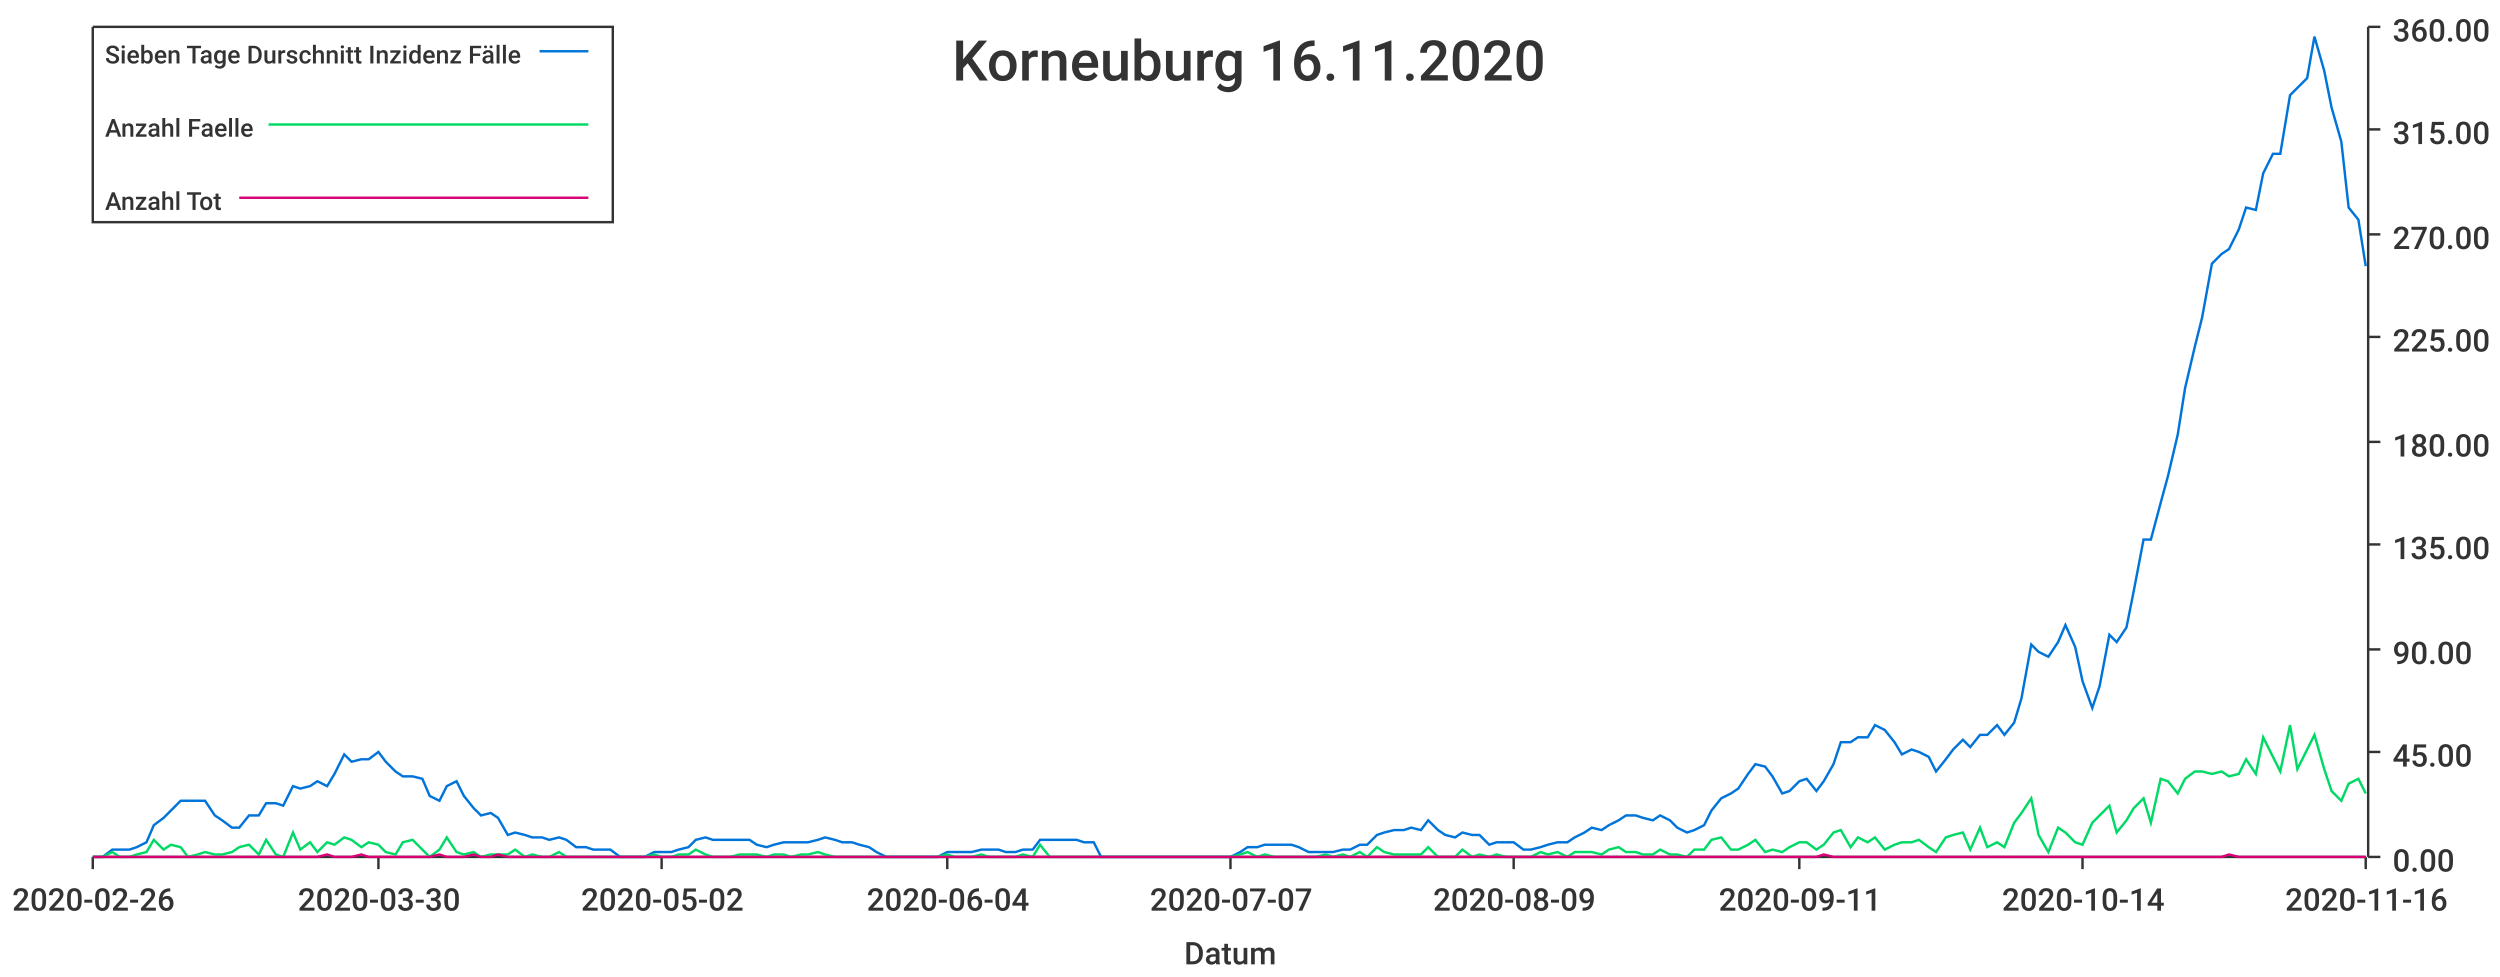
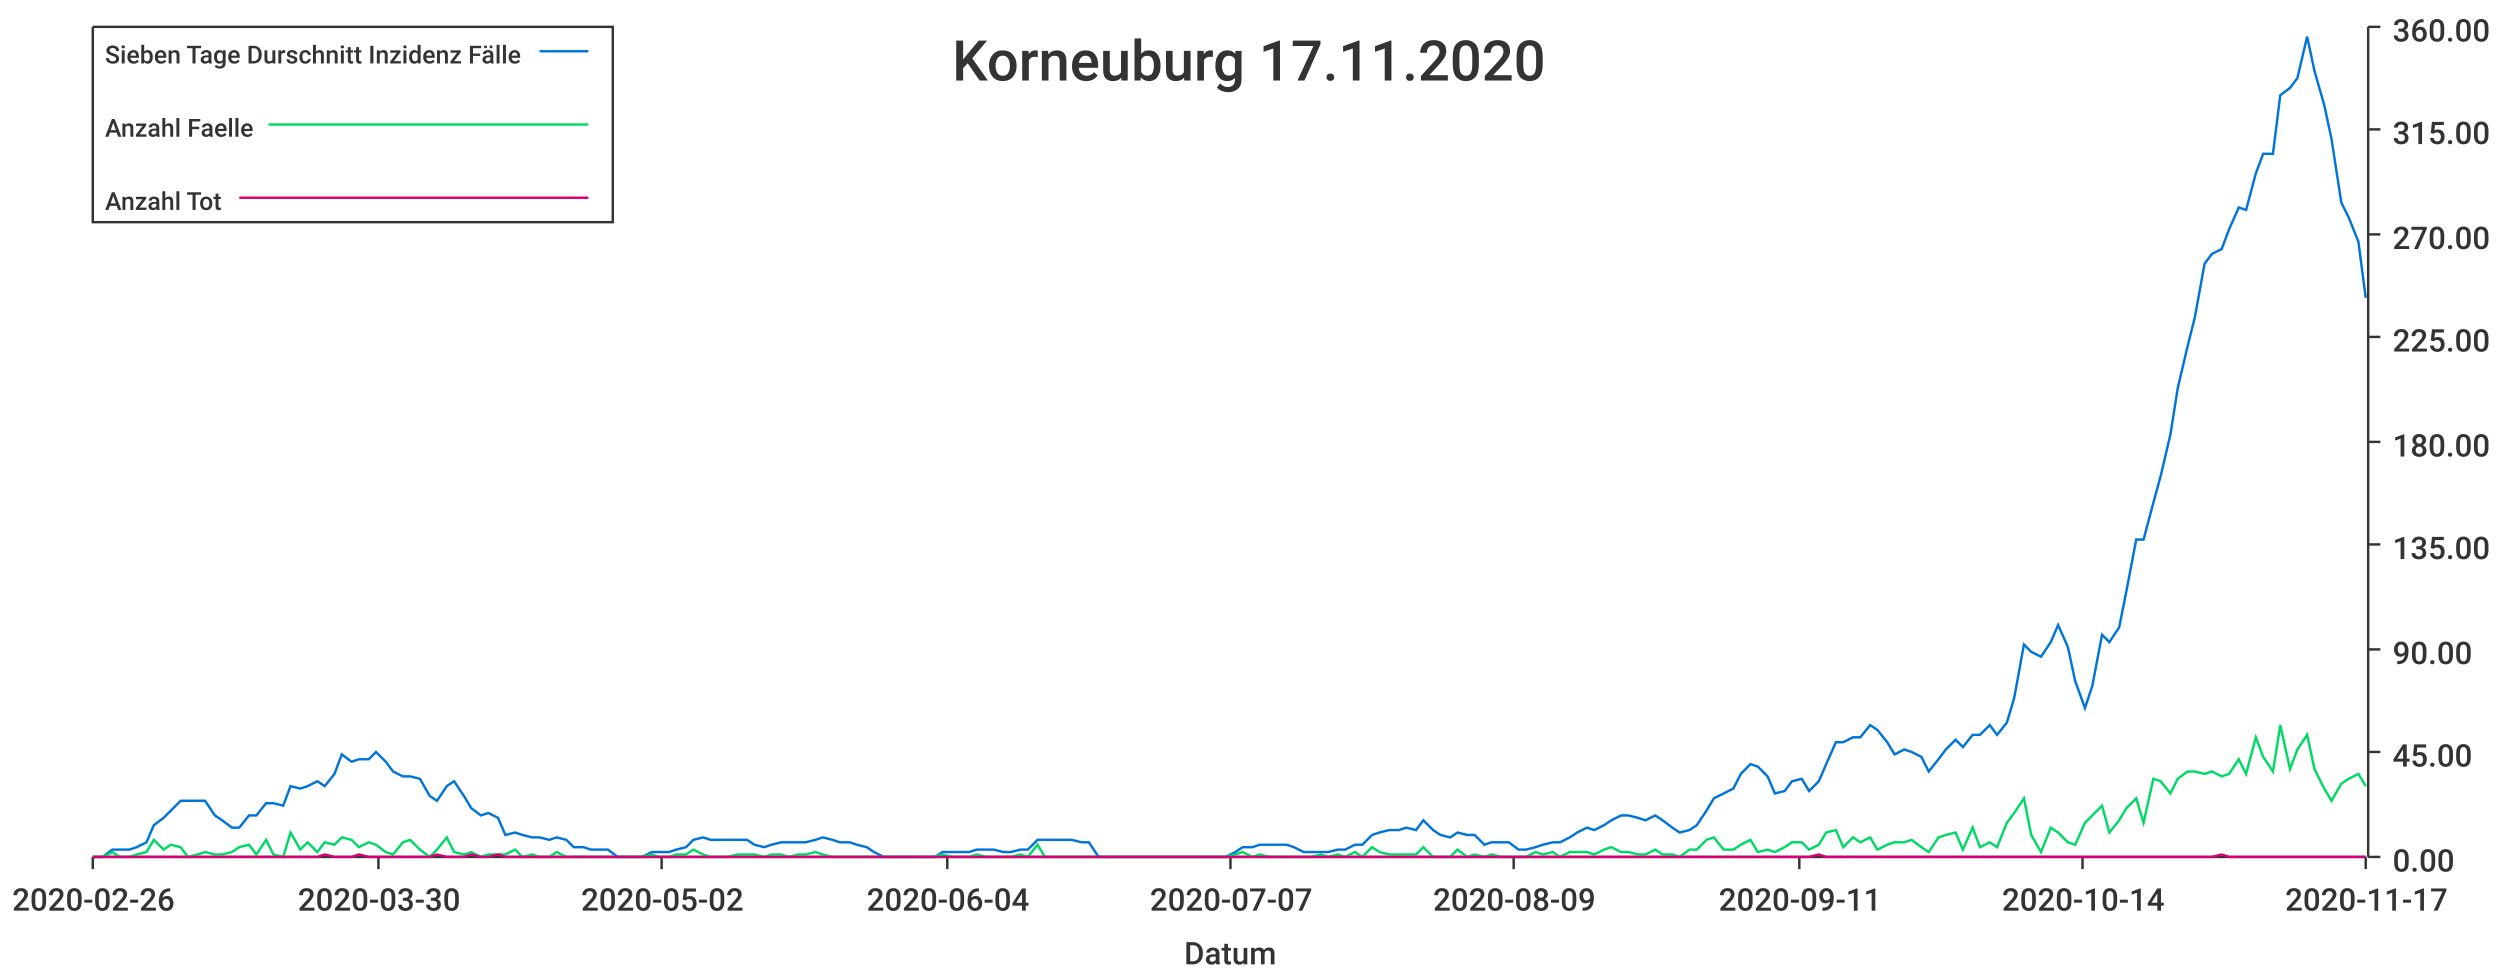
<svg xmlns="http://www.w3.org/2000/svg" width="1024" height="400">\n<path d="M 0 0 L 1024 0 L 1024 400 L 0 400 L 0 0" style="stroke-width:0;stroke:rgba(255,255,255,1.0);fill:rgba(255,255,255,1.0)" />
  <path d="M 38 11 L 969 11 L 969 351 L 38 351 L 38 11" style="stroke-width:0;stroke:rgba(255,255,255,1.0);fill:rgba(255,255,255,1.0)" />
  <path d="M 38 351 L 969 351" style="stroke-width:1;stroke:rgba(51,51,51,1.0);fill:none" />
  <path d="M 38 351 L 38 356" style="stroke-width:1;stroke:rgba(51,51,51,1.0);fill:none" />
  <text x="5" y="373" style="stroke-width:0;stroke:none;fill:rgba(51,51,51,1.0);font-size:12.8px;font-family:'Roboto Medium',sans-serif">2020-02-26</text>
  <path d="M 155 351 L 155 356" style="stroke-width:1;stroke:rgba(51,51,51,1.0);fill:none" />
  <text x="122" y="373" style="stroke-width:0;stroke:none;fill:rgba(51,51,51,1.0);font-size:12.8px;font-family:'Roboto Medium',sans-serif">2020-03-30</text>
  <path d="M 271 351 L 271 356" style="stroke-width:1;stroke:rgba(51,51,51,1.0);fill:none" />
  <text x="238" y="373" style="stroke-width:0;stroke:none;fill:rgba(51,51,51,1.0);font-size:12.8px;font-family:'Roboto Medium',sans-serif">2020-05-02</text>
  <path d="M 388 351 L 388 356" style="stroke-width:1;stroke:rgba(51,51,51,1.0);fill:none" />
  <text x="355" y="373" style="stroke-width:0;stroke:none;fill:rgba(51,51,51,1.0);font-size:12.8px;font-family:'Roboto Medium',sans-serif">2020-06-04</text>
  <path d="M 504 351 L 504 356" style="stroke-width:1;stroke:rgba(51,51,51,1.0);fill:none" />
  <text x="471" y="373" style="stroke-width:0;stroke:none;fill:rgba(51,51,51,1.0);font-size:12.8px;font-family:'Roboto Medium',sans-serif">2020-07-07</text>
  <path d="M 620 351 L 620 356" style="stroke-width:1;stroke:rgba(51,51,51,1.0);fill:none" />
  <text x="587" y="373" style="stroke-width:0;stroke:none;fill:rgba(51,51,51,1.0);font-size:12.8px;font-family:'Roboto Medium',sans-serif">2020-08-09</text>
  <path d="M 737 351 L 737 356" style="stroke-width:1;stroke:rgba(51,51,51,1.0);fill:none" />
  <text x="704" y="373" style="stroke-width:0;stroke:none;fill:rgba(51,51,51,1.0);font-size:12.8px;font-family:'Roboto Medium',sans-serif">2020-09-11</text>
  <path d="M 853 351 L 853 356" style="stroke-width:1;stroke:rgba(51,51,51,1.0);fill:none" />
  <text x="820" y="373" style="stroke-width:0;stroke:none;fill:rgba(51,51,51,1.0);font-size:12.8px;font-family:'Roboto Medium',sans-serif">2020-10-14</text>
  <path d="M 969 351 L 969 356" style="stroke-width:1;stroke:rgba(51,51,51,1.0);fill:none" />
-   <text x="936" y="373" style="stroke-width:0;stroke:none;fill:rgba(51,51,51,1.0);font-size:12.8px;font-family:'Roboto Medium',sans-serif">2020-11-16</text>
+   <text x="936" y="373" style="stroke-width:0;stroke:none;fill:rgba(51,51,51,1.0);font-size:12.8px;font-family:'Roboto Medium',sans-serif">2020-11-17</text>
  <text x="485" y="395" style="stroke-width:0;stroke:none;fill:rgba(51,51,51,1.0);font-size:12.8px;font-family:'Roboto Medium',sans-serif">Datum</text>
  <path d="M 970 351 L 970 11" style="stroke-width:1;stroke:rgba(51,51,51,1.0);fill:none" />
  <path d="M 970 351 L 975 351" style="stroke-width:1;stroke:rgba(51,51,51,1.0);fill:none" />
  <text x="980" y="357" style="stroke-width:0;stroke:none;fill:rgba(51,51,51,1.0);font-size:12.8px;font-family:'Roboto Medium',sans-serif">0.00</text>
  <path d="M 970 308 L 975 308" style="stroke-width:1;stroke:rgba(51,51,51,1.0);fill:none" />
  <text x="980" y="314" style="stroke-width:0;stroke:none;fill:rgba(51,51,51,1.0);font-size:12.8px;font-family:'Roboto Medium',sans-serif">45.00</text>
  <path d="M 970 266 L 975 266" style="stroke-width:1;stroke:rgba(51,51,51,1.0);fill:none" />
  <text x="980" y="272" style="stroke-width:0;stroke:none;fill:rgba(51,51,51,1.0);font-size:12.8px;font-family:'Roboto Medium',sans-serif">90.00</text>
  <path d="M 970 223 L 975 223" style="stroke-width:1;stroke:rgba(51,51,51,1.0);fill:none" />
  <text x="980" y="229" style="stroke-width:0;stroke:none;fill:rgba(51,51,51,1.0);font-size:12.8px;font-family:'Roboto Medium',sans-serif">135.00</text>
  <path d="M 970 181 L 975 181" style="stroke-width:1;stroke:rgba(51,51,51,1.0);fill:none" />
  <text x="980" y="187" style="stroke-width:0;stroke:none;fill:rgba(51,51,51,1.0);font-size:12.8px;font-family:'Roboto Medium',sans-serif">180.00</text>
  <path d="M 970 138 L 975 138" style="stroke-width:1;stroke:rgba(51,51,51,1.0);fill:none" />
  <text x="980" y="144" style="stroke-width:0;stroke:none;fill:rgba(51,51,51,1.0);font-size:12.8px;font-family:'Roboto Medium',sans-serif">225.00</text>
  <path d="M 970 96 L 975 96" style="stroke-width:1;stroke:rgba(51,51,51,1.0);fill:none" />
  <text x="980" y="102" style="stroke-width:0;stroke:none;fill:rgba(51,51,51,1.0);font-size:12.8px;font-family:'Roboto Medium',sans-serif">270.00</text>
  <path d="M 970 53 L 975 53" style="stroke-width:1;stroke:rgba(51,51,51,1.0);fill:none" />
  <text x="980" y="59" style="stroke-width:0;stroke:none;fill:rgba(51,51,51,1.0);font-size:12.8px;font-family:'Roboto Medium',sans-serif">315.00</text>
  <path d="M 970 11 L 975 11" style="stroke-width:1;stroke:rgba(51,51,51,1.0);fill:none" />
  <text x="980" y="17" style="stroke-width:0;stroke:none;fill:rgba(51,51,51,1.0);font-size:12.8px;font-family:'Roboto Medium',sans-serif">360.00</text>
-   <path d="M 38 351 L 42 351 L 46 348 L 49 348 L 53 348 L 56 347 L 60 345 L 63 338 L 67 335 L 70 332 L 74 328 L 77 328 L 81 328 L 84 328 L 88 334 L 91 336 L 95 339 L 98 339 L 102 334 L 106 334 L 109 329 L 113 329 L 116 330 L 120 322 L 123 323 L 127 322 L 130 320 L 134 322 L 137 317 L 141 309 L 144 312 L 148 311 L 151 311 L 155 308 L 158 312 L 162 316 L 165 318 L 169 318 L 173 319 L 176 326 L 180 328 L 183 322 L 187 320 L 190 326 L 194 331 L 197 334 L 201 333 L 204 335 L 208 342 L 211 341 L 215 342 L 218 343 L 222 343 L 225 344 L 229 343 L 232 344 L 236 347 L 240 347 L 243 348 L 247 348 L 250 348 L 254 351 L 257 351 L 261 351 L 264 351 L 268 349 L 271 349 L 275 349 L 278 348 L 282 347 L 285 344 L 289 343 L 292 344 L 296 344 L 299 344 L 303 344 L 307 344 L 310 346 L 314 347 L 317 346 L 321 345 L 324 345 L 328 345 L 331 345 L 335 344 L 338 343 L 342 344 L 345 345 L 349 345 L 352 346 L 356 347 L 359 349 L 363 351 L 366 351 L 370 351 L 374 351 L 377 351 L 381 351 L 384 351 L 388 349 L 391 349 L 395 349 L 398 349 L 402 348 L 405 348 L 409 348 L 412 349 L 416 349 L 419 348 L 423 348 L 426 344 L 430 344 L 433 344 L 437 344 L 441 344 L 444 345 L 448 345 L 451 351 L 455 351 L 458 351 L 462 351 L 465 351 L 469 351 L 472 351 L 476 351 L 479 351 L 483 351 L 486 351 L 490 351 L 493 351 L 497 351 L 500 351 L 504 351 L 508 349 L 511 347 L 515 347 L 518 346 L 522 346 L 525 346 L 529 346 L 532 347 L 536 349 L 539 349 L 543 349 L 546 349 L 550 348 L 553 348 L 557 346 L 560 346 L 564 342 L 567 341 L 571 340 L 575 340 L 578 339 L 582 340 L 585 336 L 589 340 L 592 342 L 596 343 L 599 341 L 603 342 L 606 342 L 610 346 L 613 345 L 617 345 L 620 345 L 624 348 L 627 348 L 631 347 L 634 346 L 638 345 L 642 345 L 645 343 L 649 341 L 652 339 L 656 340 L 659 338 L 663 336 L 666 334 L 670 334 L 673 335 L 677 336 L 680 334 L 684 336 L 687 339 L 691 341 L 694 340 L 698 338 L 701 332 L 705 327 L 709 325 L 712 323 L 716 317 L 719 313 L 723 314 L 726 318 L 730 325 L 733 324 L 737 320 L 740 319 L 744 324 L 747 320 L 751 313 L 754 304 L 758 304 L 761 302 L 765 302 L 768 297 L 772 299 L 776 304 L 779 309 L 783 307 L 786 308 L 790 310 L 793 316 L 797 311 L 800 307 L 804 303 L 807 306 L 811 301 L 814 301 L 818 297 L 821 301 L 825 296 L 828 286 L 832 264 L 835 267 L 839 269 L 843 263 L 846 256 L 850 265 L 853 279 L 857 290 L 860 281 L 864 260 L 867 263 L 871 257 L 874 242 L 878 221 L 881 221 L 885 206 L 888 195 L 892 178 L 895 159 L 899 142 L 902 130 L 906 108 L 910 104 L 913 102 L 917 94 L 920 85 L 924 86 L 927 71 L 931 63 L 934 63 L 938 39 L 941 36 L 945 32 L 948 15 L 952 29 L 955 44 L 959 58 L 962 85 L 966 90 L 969 109" style="stroke-width:1;stroke:rgba(0,116,217,1.0);fill:none" />
-   <path d="M 38 351 L 42 351 L 46 349 L 49 351 L 53 351 L 56 350 L 60 349 L 63 344 L 67 348 L 70 346 L 74 347 L 77 351 L 81 350 L 84 349 L 88 350 L 91 350 L 95 349 L 98 347 L 102 346 L 106 350 L 109 344 L 113 350 L 116 351 L 120 341 L 123 348 L 127 345 L 130 349 L 134 345 L 137 346 L 141 343 L 144 344 L 148 347 L 151 345 L 155 346 L 158 349 L 162 350 L 165 345 L 169 344 L 173 348 L 176 351 L 180 348 L 183 343 L 187 349 L 190 350 L 194 349 L 197 351 L 201 350 L 204 350 L 208 350 L 211 348 L 215 351 L 218 350 L 222 351 L 225 351 L 229 349 L 232 351 L 236 351 L 240 351 L 243 351 L 247 351 L 250 351 L 254 351 L 257 351 L 261 351 L 264 351 L 268 350 L 271 351 L 275 351 L 278 350 L 282 350 L 285 348 L 289 350 L 292 351 L 296 351 L 299 351 L 303 350 L 307 350 L 310 350 L 314 351 L 317 350 L 321 350 L 324 351 L 328 350 L 331 350 L 335 349 L 338 350 L 342 351 L 345 351 L 349 351 L 352 351 L 356 351 L 359 351 L 363 351 L 366 351 L 370 351 L 374 351 L 377 351 L 381 351 L 384 351 L 388 350 L 391 351 L 395 351 L 398 351 L 402 350 L 405 351 L 409 351 L 412 351 L 416 351 L 419 350 L 423 351 L 426 346 L 430 351 L 433 351 L 437 351 L 441 351 L 444 351 L 448 351 L 451 351 L 455 351 L 458 351 L 462 351 L 465 351 L 469 351 L 472 351 L 476 351 L 479 351 L 483 351 L 486 351 L 490 351 L 493 351 L 497 351 L 500 351 L 504 351 L 508 350 L 511 349 L 515 351 L 518 350 L 522 351 L 525 351 L 529 351 L 532 351 L 536 351 L 539 351 L 543 350 L 546 351 L 550 350 L 553 351 L 557 349 L 560 351 L 564 347 L 567 349 L 571 350 L 575 350 L 578 350 L 582 350 L 585 347 L 589 351 L 592 351 L 596 351 L 599 348 L 603 351 L 606 350 L 610 351 L 613 350 L 617 351 L 620 351 L 624 351 L 627 351 L 631 349 L 634 350 L 638 349 L 642 351 L 645 349 L 649 349 L 652 349 L 656 350 L 659 348 L 663 347 L 666 349 L 670 349 L 673 350 L 677 350 L 680 348 L 684 350 L 687 350 L 691 351 L 694 348 L 698 348 L 701 344 L 705 343 L 709 348 L 712 348 L 716 346 L 719 344 L 723 349 L 726 348 L 730 349 L 733 347 L 737 345 L 740 345 L 744 348 L 747 346 L 751 341 L 754 340 L 758 347 L 761 343 L 765 345 L 768 343 L 772 348 L 776 346 L 779 345 L 783 345 L 786 344 L 790 347 L 793 349 L 797 343 L 800 342 L 804 341 L 807 348 L 811 339 L 814 347 L 818 345 L 821 347 L 825 337 L 828 333 L 832 327 L 835 342 L 839 349 L 843 339 L 846 341 L 850 345 L 853 346 L 857 337 L 860 334 L 864 330 L 867 341 L 871 336 L 874 331 L 878 327 L 881 337 L 885 319 L 888 320 L 892 325 L 895 319 L 899 316 L 902 316 L 906 317 L 910 316 L 913 318 L 917 317 L 920 311 L 924 317 L 927 302 L 931 310 L 934 316 L 938 297 L 941 315 L 945 307 L 948 301 L 952 315 L 955 324 L 959 328 L 962 321 L 966 319 L 969 325" style="stroke-width:1;stroke:rgba(0,217,101,1.0);fill:none" />
-   <path d="M 38 351 L 42 351 L 46 351 L 49 351 L 53 351 L 56 351 L 60 351 L 63 351 L 67 351 L 70 351 L 74 351 L 77 351 L 81 351 L 84 351 L 88 351 L 91 351 L 95 351 L 98 351 L 102 351 L 106 351 L 109 351 L 113 351 L 116 351 L 120 351 L 123 351 L 127 351 L 130 351 L 134 350 L 137 351 L 141 351 L 144 351 L 148 350 L 151 351 L 155 351 L 158 351 L 162 351 L 165 351 L 169 351 L 173 351 L 176 351 L 180 350 L 183 351 L 187 351 L 190 351 L 194 350 L 197 351 L 201 351 L 204 350 L 208 351 L 211 351 L 215 351 L 218 351 L 222 351 L 225 351 L 229 351 L 232 351 L 236 351 L 240 351 L 243 351 L 247 351 L 250 351 L 254 351 L 257 351 L 261 351 L 264 351 L 268 351 L 271 351 L 275 351 L 278 351 L 282 351 L 285 351 L 289 351 L 292 351 L 296 351 L 299 351 L 303 351 L 307 351 L 310 351 L 314 351 L 317 351 L 321 351 L 324 351 L 328 351 L 331 351 L 335 351 L 338 351 L 342 351 L 345 351 L 349 351 L 352 351 L 356 351 L 359 351 L 363 351 L 366 351 L 370 351 L 374 351 L 377 351 L 381 351 L 384 351 L 388 351 L 391 351 L 395 351 L 398 351 L 402 351 L 405 351 L 409 351 L 412 351 L 416 351 L 419 351 L 423 351 L 426 351 L 430 351 L 433 351 L 437 351 L 441 351 L 444 351 L 448 351 L 451 351 L 455 351 L 458 351 L 462 351 L 465 351 L 469 351 L 472 351 L 476 351 L 479 351 L 483 351 L 486 351 L 490 351 L 493 351 L 497 351 L 500 351 L 504 351 L 508 351 L 511 351 L 515 351 L 518 351 L 522 351 L 525 351 L 529 351 L 532 351 L 536 351 L 539 351 L 543 351 L 546 351 L 550 351 L 553 351 L 557 351 L 560 351 L 564 351 L 567 351 L 571 351 L 575 351 L 578 351 L 582 351 L 585 351 L 589 351 L 592 351 L 596 351 L 599 351 L 603 351 L 606 351 L 610 351 L 613 351 L 617 351 L 620 351 L 624 351 L 627 351 L 631 351 L 634 351 L 638 351 L 642 351 L 645 351 L 649 351 L 652 351 L 656 351 L 659 351 L 663 351 L 666 351 L 670 351 L 673 351 L 677 351 L 680 351 L 684 351 L 687 351 L 691 351 L 694 351 L 698 351 L 701 351 L 705 351 L 709 351 L 712 351 L 716 351 L 719 351 L 723 351 L 726 351 L 730 351 L 733 351 L 737 351 L 740 351 L 744 351 L 747 350 L 751 351 L 754 351 L 758 351 L 761 351 L 765 351 L 768 351 L 772 351 L 776 351 L 779 351 L 783 351 L 786 351 L 790 351 L 793 351 L 797 351 L 800 351 L 804 351 L 807 351 L 811 351 L 814 351 L 818 351 L 821 351 L 825 351 L 828 351 L 832 351 L 835 351 L 839 351 L 843 351 L 846 351 L 850 351 L 853 351 L 857 351 L 860 351 L 864 351 L 867 351 L 871 351 L 874 351 L 878 351 L 881 351 L 885 351 L 888 351 L 892 351 L 895 351 L 899 351 L 902 351 L 906 351 L 910 351 L 913 350 L 917 351 L 920 351 L 924 351 L 927 351 L 931 351 L 934 351 L 938 351 L 941 351 L 945 351 L 948 351 L 952 351 L 955 351 L 959 351 L 962 351 L 966 351 L 969 351" style="stroke-width:1;stroke:rgba(217,0,116,1.0);fill:none" />
-   <text x="390" y="33" style="stroke-width:0;stroke:none;fill:rgba(51,51,51,1.0);font-size:23.0px;font-family:'Roboto Medium',sans-serif">Korneuburg 16.11.2020</text>
+   <path d="M 38 351 L 42 351 L 46 348 L 49 348 L 53 348 L 56 347 L 60 345 L 63 338 L 67 335 L 70 332 L 74 328 L 77 328 L 81 328 L 84 328 L 88 334 L 91 336 L 95 339 L 98 339 L 102 334 L 105 334 L 109 329 L 112 329 L 116 330 L 119 322 L 123 323 L 126 322 L 130 320 L 133 322 L 137 317 L 140 309 L 144 312 L 147 311 L 151 311 L 154 308 L 158 312 L 161 316 L 165 318 L 168 318 L 172 319 L 176 326 L 179 328 L 183 322 L 186 320 L 190 326 L 193 331 L 197 334 L 200 333 L 204 335 L 207 342 L 211 341 L 214 342 L 218 343 L 221 343 L 225 344 L 228 343 L 232 344 L 235 347 L 239 347 L 242 348 L 246 348 L 249 348 L 253 351 L 256 351 L 260 351 L 263 351 L 267 349 L 270 349 L 274 349 L 277 348 L 281 347 L 284 344 L 288 343 L 291 344 L 295 344 L 298 344 L 302 344 L 306 344 L 309 346 L 313 347 L 316 346 L 320 345 L 323 345 L 327 345 L 330 345 L 334 344 L 337 343 L 341 344 L 344 345 L 348 345 L 351 346 L 355 347 L 358 349 L 362 351 L 365 351 L 369 351 L 372 351 L 376 351 L 379 351 L 383 351 L 386 349 L 390 349 L 393 349 L 397 349 L 400 348 L 404 348 L 407 348 L 411 349 L 414 349 L 418 348 L 421 348 L 425 344 L 428 344 L 432 344 L 435 344 L 439 344 L 443 345 L 446 345 L 450 351 L 453 351 L 457 351 L 460 351 L 464 351 L 467 351 L 471 351 L 474 351 L 478 351 L 481 351 L 485 351 L 488 351 L 492 351 L 495 351 L 499 351 L 502 351 L 506 349 L 509 347 L 513 347 L 516 346 L 520 346 L 523 346 L 527 346 L 530 347 L 534 349 L 537 349 L 541 349 L 544 349 L 548 348 L 551 348 L 555 346 L 558 346 L 562 342 L 565 341 L 569 340 L 573 340 L 576 339 L 580 340 L 583 336 L 587 340 L 590 342 L 594 343 L 597 341 L 601 342 L 604 342 L 608 346 L 611 345 L 615 345 L 618 345 L 622 348 L 625 348 L 629 347 L 632 346 L 636 345 L 639 345 L 643 343 L 646 341 L 650 339 L 653 340 L 657 338 L 660 336 L 664 334 L 667 334 L 671 335 L 674 336 L 678 334 L 681 336 L 685 339 L 688 341 L 692 340 L 695 338 L 699 332 L 702 327 L 706 325 L 710 323 L 713 317 L 717 313 L 720 314 L 724 318 L 727 325 L 731 324 L 734 320 L 738 319 L 741 324 L 745 320 L 748 313 L 752 304 L 755 304 L 759 302 L 762 302 L 766 297 L 769 299 L 773 304 L 776 309 L 780 307 L 783 308 L 787 310 L 790 316 L 794 311 L 797 307 L 801 303 L 804 306 L 808 301 L 811 301 L 815 297 L 818 301 L 822 296 L 825 286 L 829 264 L 832 267 L 836 269 L 840 263 L 843 256 L 847 265 L 850 279 L 854 290 L 857 281 L 861 260 L 864 263 L 868 257 L 871 242 L 875 221 L 878 221 L 882 206 L 885 195 L 889 178 L 892 159 L 896 142 L 899 130 L 903 108 L 906 104 L 910 102 L 913 94 L 917 85 L 920 86 L 924 71 L 927 63 L 931 63 L 934 39 L 938 36 L 941 32 L 945 15 L 948 29 L 952 43 L 955 57 L 959 83 L 962 89 L 966 99 L 969 122" style="stroke-width:1;stroke:rgba(0,116,217,1.0);fill:none" />
+   <path d="M 38 351 L 42 351 L 46 349 L 49 351 L 53 351 L 56 350 L 60 349 L 63 344 L 67 348 L 70 346 L 74 347 L 77 351 L 81 350 L 84 349 L 88 350 L 91 350 L 95 349 L 98 347 L 102 346 L 105 350 L 109 344 L 112 350 L 116 351 L 119 341 L 123 348 L 126 345 L 130 349 L 133 345 L 137 346 L 140 343 L 144 344 L 147 347 L 151 345 L 154 346 L 158 349 L 161 350 L 165 345 L 168 344 L 172 348 L 176 351 L 179 348 L 183 343 L 186 349 L 190 350 L 193 349 L 197 351 L 200 350 L 204 350 L 207 350 L 211 348 L 214 351 L 218 350 L 221 351 L 225 351 L 228 349 L 232 351 L 235 351 L 239 351 L 242 351 L 246 351 L 249 351 L 253 351 L 256 351 L 260 351 L 263 351 L 267 350 L 270 351 L 274 351 L 277 350 L 281 350 L 284 348 L 288 350 L 291 351 L 295 351 L 298 351 L 302 350 L 306 350 L 309 350 L 313 351 L 316 350 L 320 350 L 323 351 L 327 350 L 330 350 L 334 349 L 337 350 L 341 351 L 344 351 L 348 351 L 351 351 L 355 351 L 358 351 L 362 351 L 365 351 L 369 351 L 372 351 L 376 351 L 379 351 L 383 351 L 386 350 L 390 351 L 393 351 L 397 351 L 400 350 L 404 351 L 407 351 L 411 351 L 414 351 L 418 350 L 421 351 L 425 346 L 428 351 L 432 351 L 435 351 L 439 351 L 443 351 L 446 351 L 450 351 L 453 351 L 457 351 L 460 351 L 464 351 L 467 351 L 471 351 L 474 351 L 478 351 L 481 351 L 485 351 L 488 351 L 492 351 L 495 351 L 499 351 L 502 351 L 506 350 L 509 349 L 513 351 L 516 350 L 520 351 L 523 351 L 527 351 L 530 351 L 534 351 L 537 351 L 541 350 L 544 351 L 548 350 L 551 351 L 555 349 L 558 351 L 562 347 L 565 349 L 569 350 L 573 350 L 576 350 L 580 350 L 583 347 L 587 351 L 590 351 L 594 351 L 597 348 L 601 351 L 604 350 L 608 351 L 611 350 L 615 351 L 618 351 L 622 351 L 625 351 L 629 349 L 632 350 L 636 349 L 639 351 L 643 349 L 646 349 L 650 349 L 653 350 L 657 348 L 660 347 L 664 349 L 667 349 L 671 350 L 674 350 L 678 348 L 681 350 L 685 350 L 688 351 L 692 348 L 695 348 L 699 344 L 702 343 L 706 348 L 710 348 L 713 346 L 717 344 L 720 349 L 724 348 L 727 349 L 731 347 L 734 345 L 738 345 L 741 348 L 745 346 L 748 341 L 752 340 L 755 347 L 759 343 L 762 345 L 766 343 L 769 348 L 773 346 L 776 345 L 780 345 L 783 344 L 787 347 L 790 349 L 794 343 L 797 342 L 801 341 L 804 348 L 808 339 L 811 347 L 815 345 L 818 347 L 822 337 L 825 333 L 829 327 L 832 342 L 836 349 L 840 339 L 843 341 L 847 345 L 850 346 L 854 337 L 857 334 L 861 330 L 864 341 L 868 336 L 871 331 L 875 327 L 878 337 L 882 319 L 885 320 L 889 325 L 892 319 L 896 316 L 899 316 L 903 317 L 906 316 L 910 318 L 913 317 L 917 311 L 920 317 L 924 302 L 927 310 L 931 316 L 934 297 L 938 315 L 941 307 L 945 301 L 948 315 L 952 323 L 955 328 L 959 321 L 962 319 L 966 317 L 969 322" style="stroke-width:1;stroke:rgba(0,217,101,1.0);fill:none" />
+   <path d="M 38 351 L 42 351 L 46 351 L 49 351 L 53 351 L 56 351 L 60 351 L 63 351 L 67 351 L 70 351 L 74 351 L 77 351 L 81 351 L 84 351 L 88 351 L 91 351 L 95 351 L 98 351 L 102 351 L 105 351 L 109 351 L 112 351 L 116 351 L 119 351 L 123 351 L 126 351 L 130 351 L 133 350 L 137 351 L 140 351 L 144 351 L 147 350 L 151 351 L 154 351 L 158 351 L 161 351 L 165 351 L 168 351 L 172 351 L 176 351 L 179 350 L 183 351 L 186 351 L 190 351 L 193 350 L 197 351 L 200 351 L 204 350 L 207 351 L 211 351 L 214 351 L 218 351 L 221 351 L 225 351 L 228 351 L 232 351 L 235 351 L 239 351 L 242 351 L 246 351 L 249 351 L 253 351 L 256 351 L 260 351 L 263 351 L 267 351 L 270 351 L 274 351 L 277 351 L 281 351 L 284 351 L 288 351 L 291 351 L 295 351 L 298 351 L 302 351 L 306 351 L 309 351 L 313 351 L 316 351 L 320 351 L 323 351 L 327 351 L 330 351 L 334 351 L 337 351 L 341 351 L 344 351 L 348 351 L 351 351 L 355 351 L 358 351 L 362 351 L 365 351 L 369 351 L 372 351 L 376 351 L 379 351 L 383 351 L 386 351 L 390 351 L 393 351 L 397 351 L 400 351 L 404 351 L 407 351 L 411 351 L 414 351 L 418 351 L 421 351 L 425 351 L 428 351 L 432 351 L 435 351 L 439 351 L 443 351 L 446 351 L 450 351 L 453 351 L 457 351 L 460 351 L 464 351 L 467 351 L 471 351 L 474 351 L 478 351 L 481 351 L 485 351 L 488 351 L 492 351 L 495 351 L 499 351 L 502 351 L 506 351 L 509 351 L 513 351 L 516 351 L 520 351 L 523 351 L 527 351 L 530 351 L 534 351 L 537 351 L 541 351 L 544 351 L 548 351 L 551 351 L 555 351 L 558 351 L 562 351 L 565 351 L 569 351 L 573 351 L 576 351 L 580 351 L 583 351 L 587 351 L 590 351 L 594 351 L 597 351 L 601 351 L 604 351 L 608 351 L 611 351 L 615 351 L 618 351 L 622 351 L 625 351 L 629 351 L 632 351 L 636 351 L 639 351 L 643 351 L 646 351 L 650 351 L 653 351 L 657 351 L 660 351 L 664 351 L 667 351 L 671 351 L 674 351 L 678 351 L 681 351 L 685 351 L 688 351 L 692 351 L 695 351 L 699 351 L 702 351 L 706 351 L 710 351 L 713 351 L 717 351 L 720 351 L 724 351 L 727 351 L 731 351 L 734 351 L 738 351 L 741 351 L 745 350 L 748 351 L 752 351 L 755 351 L 759 351 L 762 351 L 766 351 L 769 351 L 773 351 L 776 351 L 780 351 L 783 351 L 787 351 L 790 351 L 794 351 L 797 351 L 801 351 L 804 351 L 808 351 L 811 351 L 815 351 L 818 351 L 822 351 L 825 351 L 829 351 L 832 351 L 836 351 L 840 351 L 843 351 L 847 351 L 850 351 L 854 351 L 857 351 L 861 351 L 864 351 L 868 351 L 871 351 L 875 351 L 878 351 L 882 351 L 885 351 L 889 351 L 892 351 L 896 351 L 899 351 L 903 351 L 906 351 L 910 350 L 913 351 L 917 351 L 920 351 L 924 351 L 927 351 L 931 351 L 934 351 L 938 351 L 941 351 L 945 351 L 948 351 L 952 351 L 955 351 L 959 351 L 962 351 L 966 351 L 969 351" style="stroke-width:1;stroke:rgba(217,0,116,1.0);fill:none" />
+   <text x="390" y="33" style="stroke-width:0;stroke:none;fill:rgba(51,51,51,1.0);font-size:23.0px;font-family:'Roboto Medium',sans-serif">Korneuburg 17.11.2020</text>
  <path d="M 38 11 L 251 11 L 251 91 L 38 91 L 38 11" style="stroke-width:1;stroke:rgba(51,51,51,1.0);fill:rgba(255,255,255,1.0)" />
  <text x="43" y="26" style="stroke-width:0;stroke:none;fill:rgba(51,51,51,1.0);font-size:10.2px;font-family:'Roboto Medium',sans-serif">Sieben Tage Durschnitt Inzidenz Fälle</text>
  <path d="M 221 21 L 241 21" style="stroke-width:1;stroke:rgba(0,116,217,1.0);fill:none" />
  <text x="43" y="56" style="stroke-width:0;stroke:none;fill:rgba(51,51,51,1.0);font-size:10.2px;font-family:'Roboto Medium',sans-serif">Anzahl Faelle</text>
  <path d="M 110 51 L 241 51" style="stroke-width:1;stroke:rgba(0,217,101,1.0);fill:none" />
  <text x="43" y="86" style="stroke-width:0;stroke:none;fill:rgba(51,51,51,1.0);font-size:10.2px;font-family:'Roboto Medium',sans-serif">Anzahl Tot</text>
  <path d="M 98 81 L 241 81" style="stroke-width:1;stroke:rgba(217,0,116,1.0);fill:none" />
</svg>
